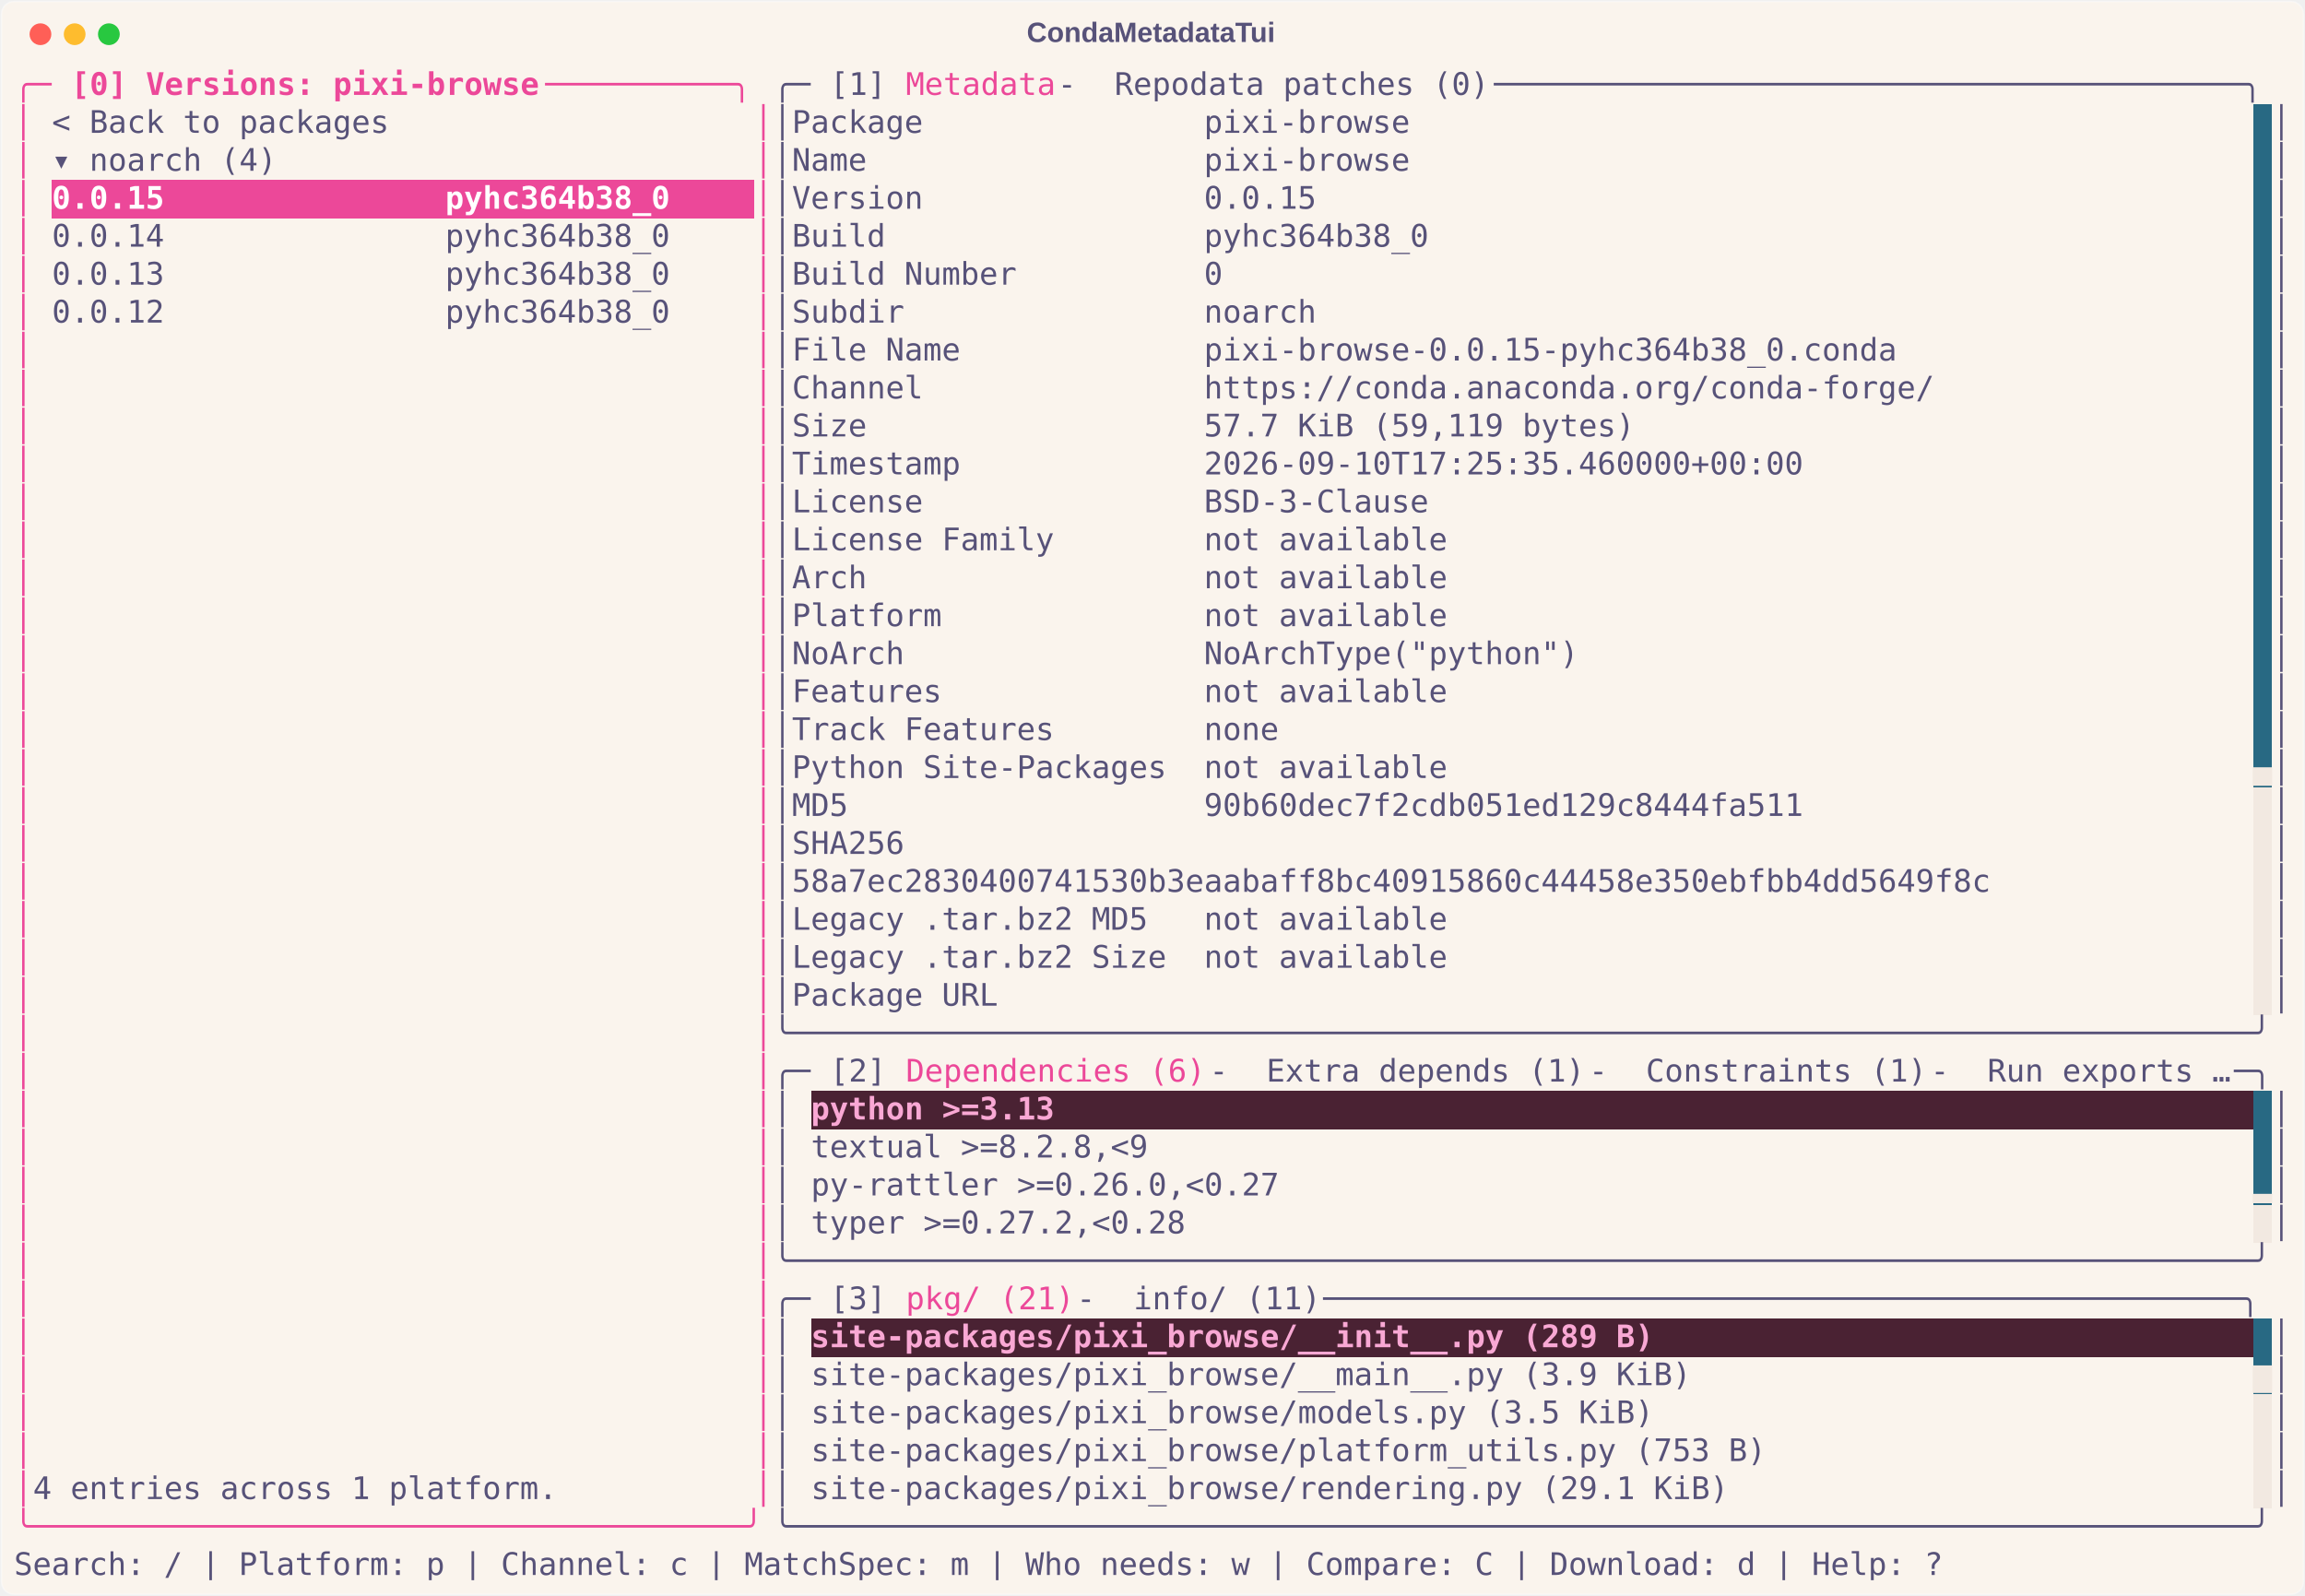
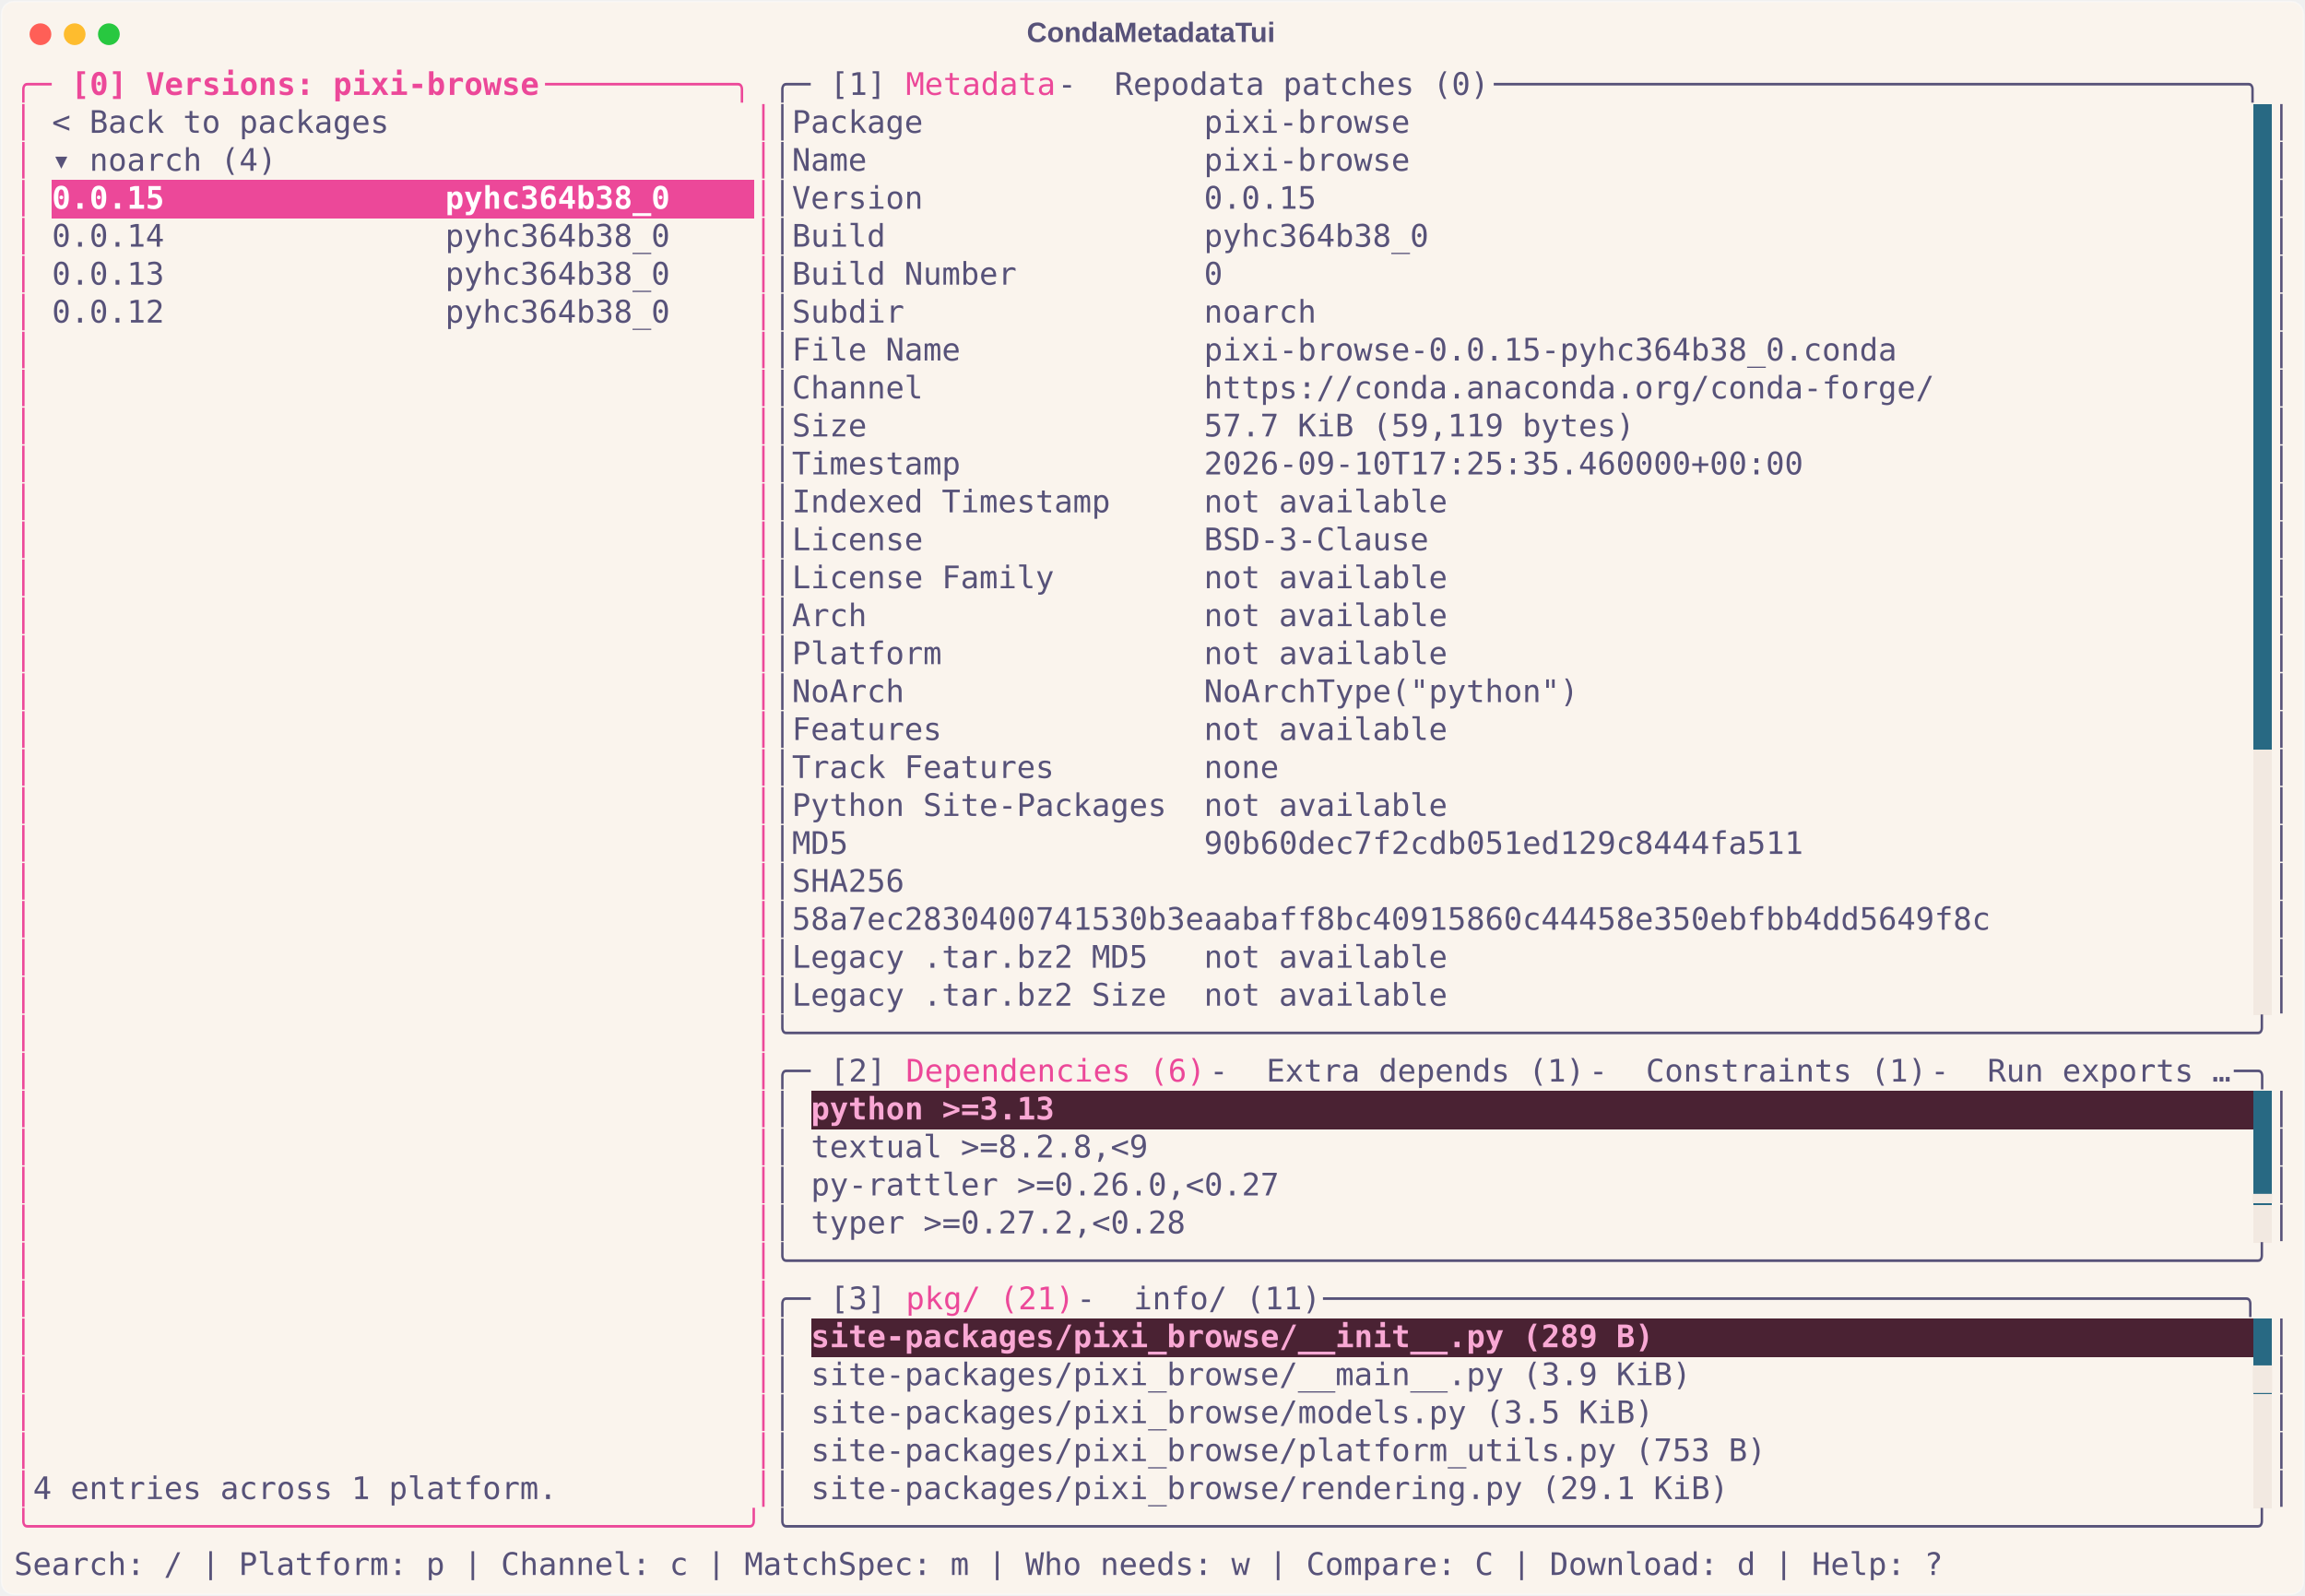
<svg xmlns="http://www.w3.org/2000/svg" class="rich-terminal" viewBox="0 0 1482 1026.0">
  <style>

    @font-face {
        font-family: "Fira Code";
        src: local("FiraCode-Regular"),
                url("https://cdnjs.cloudflare.com/ajax/libs/firacode/6.2.0/woff2/FiraCode-Regular.woff2") format("woff2"),
                url("https://cdnjs.cloudflare.com/ajax/libs/firacode/6.2.0/woff/FiraCode-Regular.woff") format("woff");
        font-style: normal;
        font-weight: 400;
    }
    @font-face {
        font-family: "Fira Code";
        src: local("FiraCode-Bold"),
                url("https://cdnjs.cloudflare.com/ajax/libs/firacode/6.2.0/woff2/FiraCode-Bold.woff2") format("woff2"),
                url("https://cdnjs.cloudflare.com/ajax/libs/firacode/6.2.0/woff/FiraCode-Bold.woff") format("woff");
        font-style: bold;
        font-weight: 700;
    }

    .terminal-matrix {
        font-family: Fira Code, monospace;
        font-size: 20px;
        line-height: 24.4px;
        font-variant-east-asian: full-width;
    }

    .terminal-title {
        font-size: 18px;
        font-weight: bold;
        font-family: arial;
    }

    .terminal-r1 { fill: #ec4899 }
.terminal-r2 { fill: #ec4899;font-weight: bold }
.terminal-r3 { fill: #575279 }
.terminal-r4 { fill: #faf4ed }
.terminal-r5 { fill: #ffffff;font-weight: bold }
- .terminal-r6 { fill: #f2e9e1 }
- .terminal-r7 { fill: #f9a8d4;font-weight: bold }
+ .terminal-r6 { fill: #f9a8d4;font-weight: bold }
+ .terminal-r7 { fill: #f2e9e1 }
    </style>
  <defs>
    <clipPath id="terminal-clip-terminal">
      <rect x="0" y="0" width="1463.0" height="975.0" />
    </clipPath>
    <clipPath id="terminal-line-0">
      <rect x="0" y="1.5" width="1464" height="24.65" />
    </clipPath>
    <clipPath id="terminal-line-1">
      <rect x="0" y="25.9" width="1464" height="24.65" />
    </clipPath>
    <clipPath id="terminal-line-2">
      <rect x="0" y="50.3" width="1464" height="24.65" />
    </clipPath>
    <clipPath id="terminal-line-3">
      <rect x="0" y="74.7" width="1464" height="24.65" />
    </clipPath>
    <clipPath id="terminal-line-4">
      <rect x="0" y="99.1" width="1464" height="24.65" />
    </clipPath>
    <clipPath id="terminal-line-5">
      <rect x="0" y="123.5" width="1464" height="24.65" />
    </clipPath>
    <clipPath id="terminal-line-6">
      <rect x="0" y="147.9" width="1464" height="24.65" />
    </clipPath>
    <clipPath id="terminal-line-7">
      <rect x="0" y="172.3" width="1464" height="24.65" />
    </clipPath>
    <clipPath id="terminal-line-8">
      <rect x="0" y="196.7" width="1464" height="24.65" />
    </clipPath>
    <clipPath id="terminal-line-9">
      <rect x="0" y="221.1" width="1464" height="24.65" />
    </clipPath>
    <clipPath id="terminal-line-10">
      <rect x="0" y="245.5" width="1464" height="24.65" />
    </clipPath>
    <clipPath id="terminal-line-11">
      <rect x="0" y="269.9" width="1464" height="24.65" />
    </clipPath>
    <clipPath id="terminal-line-12">
      <rect x="0" y="294.3" width="1464" height="24.65" />
    </clipPath>
    <clipPath id="terminal-line-13">
      <rect x="0" y="318.7" width="1464" height="24.65" />
    </clipPath>
    <clipPath id="terminal-line-14">
      <rect x="0" y="343.1" width="1464" height="24.65" />
    </clipPath>
    <clipPath id="terminal-line-15">
      <rect x="0" y="367.5" width="1464" height="24.65" />
    </clipPath>
    <clipPath id="terminal-line-16">
      <rect x="0" y="391.9" width="1464" height="24.65" />
    </clipPath>
    <clipPath id="terminal-line-17">
      <rect x="0" y="416.3" width="1464" height="24.65" />
    </clipPath>
    <clipPath id="terminal-line-18">
      <rect x="0" y="440.7" width="1464" height="24.65" />
    </clipPath>
    <clipPath id="terminal-line-19">
      <rect x="0" y="465.1" width="1464" height="24.65" />
    </clipPath>
    <clipPath id="terminal-line-20">
      <rect x="0" y="489.5" width="1464" height="24.65" />
    </clipPath>
    <clipPath id="terminal-line-21">
      <rect x="0" y="513.9" width="1464" height="24.65" />
    </clipPath>
    <clipPath id="terminal-line-22">
      <rect x="0" y="538.3" width="1464" height="24.65" />
    </clipPath>
    <clipPath id="terminal-line-23">
      <rect x="0" y="562.7" width="1464" height="24.65" />
    </clipPath>
    <clipPath id="terminal-line-24">
      <rect x="0" y="587.1" width="1464" height="24.65" />
    </clipPath>
    <clipPath id="terminal-line-25">
      <rect x="0" y="611.5" width="1464" height="24.65" />
    </clipPath>
    <clipPath id="terminal-line-26">
      <rect x="0" y="635.9" width="1464" height="24.65" />
    </clipPath>
    <clipPath id="terminal-line-27">
      <rect x="0" y="660.3" width="1464" height="24.65" />
    </clipPath>
    <clipPath id="terminal-line-28">
      <rect x="0" y="684.7" width="1464" height="24.65" />
    </clipPath>
    <clipPath id="terminal-line-29">
      <rect x="0" y="709.1" width="1464" height="24.65" />
    </clipPath>
    <clipPath id="terminal-line-30">
      <rect x="0" y="733.5" width="1464" height="24.65" />
    </clipPath>
    <clipPath id="terminal-line-31">
      <rect x="0" y="757.9" width="1464" height="24.65" />
    </clipPath>
    <clipPath id="terminal-line-32">
      <rect x="0" y="782.3" width="1464" height="24.65" />
    </clipPath>
    <clipPath id="terminal-line-33">
      <rect x="0" y="806.7" width="1464" height="24.65" />
    </clipPath>
    <clipPath id="terminal-line-34">
      <rect x="0" y="831.1" width="1464" height="24.65" />
    </clipPath>
    <clipPath id="terminal-line-35">
      <rect x="0" y="855.5" width="1464" height="24.65" />
    </clipPath>
    <clipPath id="terminal-line-36">
      <rect x="0" y="879.9" width="1464" height="24.65" />
    </clipPath>
    <clipPath id="terminal-line-37">
      <rect x="0" y="904.3" width="1464" height="24.65" />
    </clipPath>
    <clipPath id="terminal-line-38">
      <rect x="0" y="928.7" width="1464" height="24.65" />
    </clipPath>
  </defs>
  <rect fill="#faf4ed" stroke="rgba(255,255,255,0.35)" stroke-width="1" x="1" y="1" width="1480" height="1024" rx="8" />
  <text class="terminal-title" fill="#575279" text-anchor="middle" x="740" y="27">CondaMetadataTui</text>
  <g transform="translate(26,22)">
    <circle cx="0" cy="0" r="7" fill="#ff5f57" />
    <circle cx="22" cy="0" r="7" fill="#febc2e" />
    <circle cx="44" cy="0" r="7" fill="#28c840" />
  </g>
  <g transform="translate(9, 41)" clip-path="url(#terminal-clip-terminal)">
    <rect fill="#286983" x="1439.6" y="25.9" width="12.2" height="24.65" shape-rendering="crispEdges" />
    <rect fill="#286983" x="1439.6" y="50.3" width="12.2" height="24.65" shape-rendering="crispEdges" />
    <rect fill="#ec4899" x="24.4" y="74.7" width="402.6" height="24.65" shape-rendering="crispEdges" />
    <rect fill="#ec4899" x="427" y="74.7" width="48.8" height="24.65" shape-rendering="crispEdges" />
    <rect fill="#286983" x="1439.6" y="74.7" width="12.2" height="24.65" shape-rendering="crispEdges" />
    <rect fill="#286983" x="1439.6" y="99.1" width="12.2" height="24.65" shape-rendering="crispEdges" />
    <rect fill="#286983" x="1439.6" y="123.5" width="12.2" height="24.65" shape-rendering="crispEdges" />
    <rect fill="#286983" x="1439.6" y="147.9" width="12.2" height="24.65" shape-rendering="crispEdges" />
    <rect fill="#286983" x="1439.6" y="172.3" width="12.2" height="24.65" shape-rendering="crispEdges" />
    <rect fill="#286983" x="1439.6" y="196.7" width="12.2" height="24.65" shape-rendering="crispEdges" />
    <rect fill="#286983" x="1439.6" y="221.1" width="12.2" height="24.65" shape-rendering="crispEdges" />
    <rect fill="#286983" x="1439.6" y="245.5" width="12.2" height="24.65" shape-rendering="crispEdges" />
    <rect fill="#286983" x="1439.6" y="269.9" width="12.2" height="24.65" shape-rendering="crispEdges" />
    <rect fill="#286983" x="1439.6" y="294.3" width="12.2" height="24.65" shape-rendering="crispEdges" />
    <rect fill="#286983" x="1439.6" y="318.7" width="12.2" height="24.65" shape-rendering="crispEdges" />
    <rect fill="#286983" x="1439.6" y="343.1" width="12.2" height="24.65" shape-rendering="crispEdges" />
    <rect fill="#286983" x="1439.6" y="367.5" width="12.2" height="24.65" shape-rendering="crispEdges" />
    <rect fill="#286983" x="1439.6" y="391.9" width="12.2" height="24.65" shape-rendering="crispEdges" />
    <rect fill="#286983" x="1439.6" y="416.3" width="12.2" height="24.65" shape-rendering="crispEdges" />
-     <rect fill="#286983" x="1439.6" y="440.7" width="12.2" height="24.65" shape-rendering="crispEdges" />
+     <rect fill="#f2e9e1" x="1439.6" y="440.7" width="12.2" height="24.65" shape-rendering="crispEdges" />
    <rect fill="#f2e9e1" x="1439.6" y="465.1" width="12.2" height="24.65" shape-rendering="crispEdges" />
    <rect fill="#f2e9e1" x="1439.6" y="489.5" width="12.2" height="24.65" shape-rendering="crispEdges" />
    <rect fill="#f2e9e1" x="1439.6" y="513.9" width="12.2" height="24.65" shape-rendering="crispEdges" />
    <rect fill="#f2e9e1" x="1439.6" y="538.3" width="12.2" height="24.65" shape-rendering="crispEdges" />
    <rect fill="#f2e9e1" x="1439.6" y="562.7" width="12.2" height="24.65" shape-rendering="crispEdges" />
    <rect fill="#f2e9e1" x="1439.6" y="587.1" width="12.2" height="24.65" shape-rendering="crispEdges" />
    <rect fill="#4a2233" x="512.4" y="660.3" width="158.6" height="24.65" shape-rendering="crispEdges" />
    <rect fill="#4a2233" x="671" y="660.3" width="768.6" height="24.65" shape-rendering="crispEdges" />
    <rect fill="#286983" x="1439.6" y="660.3" width="12.2" height="24.65" shape-rendering="crispEdges" />
    <rect fill="#286983" x="1439.6" y="684.7" width="12.2" height="24.65" shape-rendering="crispEdges" />
    <rect fill="#286983" x="1439.6" y="709.1" width="12.2" height="24.65" shape-rendering="crispEdges" />
    <rect fill="#f2e9e1" x="1439.6" y="733.5" width="12.2" height="24.65" shape-rendering="crispEdges" />
    <rect fill="#4a2233" x="512.4" y="806.7" width="549" height="24.65" shape-rendering="crispEdges" />
    <rect fill="#4a2233" x="1061.4" y="806.7" width="378.2" height="24.65" shape-rendering="crispEdges" />
    <rect fill="#286983" x="1439.6" y="806.7" width="12.2" height="24.65" shape-rendering="crispEdges" />
    <rect fill="#286983" x="1439.6" y="831.1" width="12.2" height="24.65" shape-rendering="crispEdges" />
    <rect fill="#f2e9e1" x="1439.6" y="855.5" width="12.2" height="24.65" shape-rendering="crispEdges" />
    <rect fill="#f2e9e1" x="1439.6" y="879.9" width="12.2" height="24.65" shape-rendering="crispEdges" />
    <rect fill="#f2e9e1" x="1439.6" y="904.3" width="12.2" height="24.65" shape-rendering="crispEdges" />
    <g class="terminal-matrix">
      <text class="terminal-r1" x="0" y="20" textLength="36.6" clip-path="url(#terminal-line-0)">╭─ </text>
      <text class="terminal-r2" x="36.6" y="20" textLength="305" clip-path="url(#terminal-line-0)">[0] Versions: pixi-browse</text>
      <text class="terminal-r1" x="341.6" y="20" textLength="146.4" clip-path="url(#terminal-line-0)"> ──────────╮</text>
      <text class="terminal-r3" x="488" y="20" textLength="36.6" clip-path="url(#terminal-line-0)">╭─ </text>
      <text class="terminal-r3" x="524.6" y="20" textLength="48.8" clip-path="url(#terminal-line-0)">[1] </text>
      <text class="terminal-r1" x="573.4" y="20" textLength="97.6" clip-path="url(#terminal-line-0)">Metadata</text>
      <text class="terminal-r3" x="671" y="20" textLength="36.6" clip-path="url(#terminal-line-0)"> - </text>
      <text class="terminal-r3" x="707.6" y="20" textLength="244" clip-path="url(#terminal-line-0)">Repodata patches (0)</text>
      <text class="terminal-r3" x="951.6" y="20" textLength="512.4" clip-path="url(#terminal-line-0)"> ────────────────────────────────────────╮</text>
      <text class="terminal-r3" x="1464" y="20" textLength="12.2" clip-path="url(#terminal-line-0)">
</text>
      <text class="terminal-r1" x="0" y="44.4" textLength="12.2" clip-path="url(#terminal-line-1)">│</text>
      <text class="terminal-r3" x="24.4" y="44.4" textLength="219.6" clip-path="url(#terminal-line-1)">&lt; Back to packages</text>
      <text class="terminal-r1" x="475.8" y="44.4" textLength="12.2" clip-path="url(#terminal-line-1)">│</text>
      <text class="terminal-r3" x="488" y="44.4" textLength="12.2" clip-path="url(#terminal-line-1)">│</text>
      <text class="terminal-r3" x="500.2" y="44.4" textLength="402.6" clip-path="url(#terminal-line-1)">Package               pixi-browse</text>
      <text class="terminal-r3" x="1451.8" y="44.4" textLength="12.2" clip-path="url(#terminal-line-1)">│</text>
      <text class="terminal-r3" x="1464" y="44.4" textLength="12.2" clip-path="url(#terminal-line-1)">
</text>
      <text class="terminal-r1" x="0" y="68.8" textLength="12.2" clip-path="url(#terminal-line-2)">│</text>
      <text class="terminal-r3" x="24.4" y="68.8" textLength="146.4" clip-path="url(#terminal-line-2)">▾ noarch (4)</text>
      <text class="terminal-r1" x="475.8" y="68.8" textLength="12.2" clip-path="url(#terminal-line-2)">│</text>
      <text class="terminal-r3" x="488" y="68.8" textLength="12.2" clip-path="url(#terminal-line-2)">│</text>
      <text class="terminal-r3" x="500.2" y="68.8" textLength="402.6" clip-path="url(#terminal-line-2)">Name                  pixi-browse</text>
      <text class="terminal-r3" x="1451.8" y="68.8" textLength="12.2" clip-path="url(#terminal-line-2)">│</text>
      <text class="terminal-r3" x="1464" y="68.8" textLength="12.2" clip-path="url(#terminal-line-2)">
</text>
      <text class="terminal-r1" x="0" y="93.2" textLength="12.2" clip-path="url(#terminal-line-3)">│</text>
      <text class="terminal-r5" x="24.4" y="93.2" textLength="402.6" clip-path="url(#terminal-line-3)">0.0.15               pyhc364b38_0</text>
      <text class="terminal-r1" x="475.8" y="93.2" textLength="12.2" clip-path="url(#terminal-line-3)">│</text>
      <text class="terminal-r3" x="488" y="93.2" textLength="12.2" clip-path="url(#terminal-line-3)">│</text>
      <text class="terminal-r3" x="500.2" y="93.2" textLength="341.6" clip-path="url(#terminal-line-3)">Version               0.0.15</text>
      <text class="terminal-r3" x="1451.8" y="93.2" textLength="12.2" clip-path="url(#terminal-line-3)">│</text>
      <text class="terminal-r3" x="1464" y="93.2" textLength="12.2" clip-path="url(#terminal-line-3)">
</text>
      <text class="terminal-r1" x="0" y="117.6" textLength="12.2" clip-path="url(#terminal-line-4)">│</text>
      <text class="terminal-r3" x="24.4" y="117.6" textLength="402.6" clip-path="url(#terminal-line-4)">0.0.14               pyhc364b38_0</text>
      <text class="terminal-r1" x="475.8" y="117.6" textLength="12.2" clip-path="url(#terminal-line-4)">│</text>
      <text class="terminal-r3" x="488" y="117.6" textLength="12.2" clip-path="url(#terminal-line-4)">│</text>
      <text class="terminal-r3" x="500.2" y="117.6" textLength="414.8" clip-path="url(#terminal-line-4)">Build                 pyhc364b38_0</text>
      <text class="terminal-r3" x="1451.8" y="117.6" textLength="12.2" clip-path="url(#terminal-line-4)">│</text>
      <text class="terminal-r3" x="1464" y="117.6" textLength="12.2" clip-path="url(#terminal-line-4)">
</text>
      <text class="terminal-r1" x="0" y="142" textLength="12.2" clip-path="url(#terminal-line-5)">│</text>
      <text class="terminal-r3" x="24.4" y="142" textLength="402.6" clip-path="url(#terminal-line-5)">0.0.13               pyhc364b38_0</text>
      <text class="terminal-r1" x="475.8" y="142" textLength="12.2" clip-path="url(#terminal-line-5)">│</text>
      <text class="terminal-r3" x="488" y="142" textLength="12.2" clip-path="url(#terminal-line-5)">│</text>
      <text class="terminal-r3" x="500.2" y="142" textLength="280.6" clip-path="url(#terminal-line-5)">Build Number          0</text>
      <text class="terminal-r3" x="1451.8" y="142" textLength="12.2" clip-path="url(#terminal-line-5)">│</text>
      <text class="terminal-r3" x="1464" y="142" textLength="12.2" clip-path="url(#terminal-line-5)">
</text>
      <text class="terminal-r1" x="0" y="166.4" textLength="12.2" clip-path="url(#terminal-line-6)">│</text>
      <text class="terminal-r3" x="24.4" y="166.4" textLength="402.6" clip-path="url(#terminal-line-6)">0.0.12               pyhc364b38_0</text>
      <text class="terminal-r1" x="475.8" y="166.4" textLength="12.2" clip-path="url(#terminal-line-6)">│</text>
      <text class="terminal-r3" x="488" y="166.4" textLength="12.2" clip-path="url(#terminal-line-6)">│</text>
      <text class="terminal-r3" x="500.2" y="166.4" textLength="341.6" clip-path="url(#terminal-line-6)">Subdir                noarch</text>
      <text class="terminal-r3" x="1451.8" y="166.4" textLength="12.2" clip-path="url(#terminal-line-6)">│</text>
      <text class="terminal-r3" x="1464" y="166.4" textLength="12.2" clip-path="url(#terminal-line-6)">
</text>
      <text class="terminal-r1" x="0" y="190.8" textLength="12.2" clip-path="url(#terminal-line-7)">│</text>
      <text class="terminal-r1" x="475.8" y="190.8" textLength="12.2" clip-path="url(#terminal-line-7)">│</text>
      <text class="terminal-r3" x="488" y="190.8" textLength="12.2" clip-path="url(#terminal-line-7)">│</text>
      <text class="terminal-r3" x="500.2" y="190.8" textLength="719.8" clip-path="url(#terminal-line-7)">File Name             pixi-browse-0.0.15-pyhc364b38_0.conda</text>
      <text class="terminal-r3" x="1451.8" y="190.8" textLength="12.2" clip-path="url(#terminal-line-7)">│</text>
      <text class="terminal-r3" x="1464" y="190.8" textLength="12.2" clip-path="url(#terminal-line-7)">
</text>
      <text class="terminal-r1" x="0" y="215.2" textLength="12.2" clip-path="url(#terminal-line-8)">│</text>
      <text class="terminal-r1" x="475.8" y="215.2" textLength="12.2" clip-path="url(#terminal-line-8)">│</text>
      <text class="terminal-r3" x="488" y="215.2" textLength="12.2" clip-path="url(#terminal-line-8)">│</text>
      <text class="terminal-r3" x="500.2" y="215.2" textLength="744.2" clip-path="url(#terminal-line-8)">Channel               https://conda.anaconda.org/conda-forge/</text>
      <text class="terminal-r3" x="1451.8" y="215.2" textLength="12.2" clip-path="url(#terminal-line-8)">│</text>
      <text class="terminal-r3" x="1464" y="215.2" textLength="12.2" clip-path="url(#terminal-line-8)">
</text>
      <text class="terminal-r1" x="0" y="239.6" textLength="12.2" clip-path="url(#terminal-line-9)">│</text>
      <text class="terminal-r1" x="475.8" y="239.6" textLength="12.2" clip-path="url(#terminal-line-9)">│</text>
      <text class="terminal-r3" x="488" y="239.6" textLength="12.2" clip-path="url(#terminal-line-9)">│</text>
      <text class="terminal-r3" x="500.2" y="239.6" textLength="549" clip-path="url(#terminal-line-9)">Size                  57.7 KiB (59,119 bytes)</text>
      <text class="terminal-r3" x="1451.8" y="239.6" textLength="12.2" clip-path="url(#terminal-line-9)">│</text>
      <text class="terminal-r3" x="1464" y="239.6" textLength="12.2" clip-path="url(#terminal-line-9)">
</text>
      <text class="terminal-r1" x="0" y="264" textLength="12.2" clip-path="url(#terminal-line-10)">│</text>
      <text class="terminal-r1" x="475.8" y="264" textLength="12.2" clip-path="url(#terminal-line-10)">│</text>
      <text class="terminal-r3" x="488" y="264" textLength="12.2" clip-path="url(#terminal-line-10)">│</text>
      <text class="terminal-r3" x="500.2" y="264" textLength="658.8" clip-path="url(#terminal-line-10)">Timestamp             2026-09-10T17:25:35.460000+00:00</text>
      <text class="terminal-r3" x="1451.8" y="264" textLength="12.2" clip-path="url(#terminal-line-10)">│</text>
      <text class="terminal-r3" x="1464" y="264" textLength="12.2" clip-path="url(#terminal-line-10)">
</text>
      <text class="terminal-r1" x="0" y="288.4" textLength="12.2" clip-path="url(#terminal-line-11)">│</text>
      <text class="terminal-r1" x="475.8" y="288.4" textLength="12.2" clip-path="url(#terminal-line-11)">│</text>
      <text class="terminal-r3" x="488" y="288.4" textLength="12.2" clip-path="url(#terminal-line-11)">│</text>
-       <text class="terminal-r3" x="500.2" y="288.4" textLength="414.8" clip-path="url(#terminal-line-11)">License               BSD-3-Clause</text>
+       <text class="terminal-r3" x="500.2" y="288.4" textLength="427" clip-path="url(#terminal-line-11)">Indexed Timestamp     not available</text>
      <text class="terminal-r3" x="1451.8" y="288.4" textLength="12.2" clip-path="url(#terminal-line-11)">│</text>
      <text class="terminal-r3" x="1464" y="288.4" textLength="12.2" clip-path="url(#terminal-line-11)">
</text>
      <text class="terminal-r1" x="0" y="312.8" textLength="12.2" clip-path="url(#terminal-line-12)">│</text>
      <text class="terminal-r1" x="475.8" y="312.8" textLength="12.2" clip-path="url(#terminal-line-12)">│</text>
      <text class="terminal-r3" x="488" y="312.8" textLength="12.2" clip-path="url(#terminal-line-12)">│</text>
-       <text class="terminal-r3" x="500.2" y="312.8" textLength="427" clip-path="url(#terminal-line-12)">License Family        not available</text>
+       <text class="terminal-r3" x="500.2" y="312.8" textLength="414.8" clip-path="url(#terminal-line-12)">License               BSD-3-Clause</text>
      <text class="terminal-r3" x="1451.8" y="312.8" textLength="12.2" clip-path="url(#terminal-line-12)">│</text>
      <text class="terminal-r3" x="1464" y="312.8" textLength="12.2" clip-path="url(#terminal-line-12)">
</text>
      <text class="terminal-r1" x="0" y="337.2" textLength="12.2" clip-path="url(#terminal-line-13)">│</text>
      <text class="terminal-r1" x="475.8" y="337.2" textLength="12.2" clip-path="url(#terminal-line-13)">│</text>
      <text class="terminal-r3" x="488" y="337.2" textLength="12.2" clip-path="url(#terminal-line-13)">│</text>
-       <text class="terminal-r3" x="500.2" y="337.2" textLength="427" clip-path="url(#terminal-line-13)">Arch                  not available</text>
+       <text class="terminal-r3" x="500.2" y="337.2" textLength="427" clip-path="url(#terminal-line-13)">License Family        not available</text>
      <text class="terminal-r3" x="1451.8" y="337.2" textLength="12.2" clip-path="url(#terminal-line-13)">│</text>
      <text class="terminal-r3" x="1464" y="337.2" textLength="12.2" clip-path="url(#terminal-line-13)">
</text>
      <text class="terminal-r1" x="0" y="361.6" textLength="12.2" clip-path="url(#terminal-line-14)">│</text>
      <text class="terminal-r1" x="475.8" y="361.6" textLength="12.2" clip-path="url(#terminal-line-14)">│</text>
      <text class="terminal-r3" x="488" y="361.6" textLength="12.2" clip-path="url(#terminal-line-14)">│</text>
-       <text class="terminal-r3" x="500.2" y="361.6" textLength="427" clip-path="url(#terminal-line-14)">Platform              not available</text>
+       <text class="terminal-r3" x="500.2" y="361.6" textLength="427" clip-path="url(#terminal-line-14)">Arch                  not available</text>
      <text class="terminal-r3" x="1451.8" y="361.6" textLength="12.2" clip-path="url(#terminal-line-14)">│</text>
      <text class="terminal-r3" x="1464" y="361.6" textLength="12.2" clip-path="url(#terminal-line-14)">
</text>
      <text class="terminal-r1" x="0" y="386" textLength="12.2" clip-path="url(#terminal-line-15)">│</text>
      <text class="terminal-r1" x="475.8" y="386" textLength="12.2" clip-path="url(#terminal-line-15)">│</text>
      <text class="terminal-r3" x="488" y="386" textLength="12.2" clip-path="url(#terminal-line-15)">│</text>
-       <text class="terminal-r3" x="500.2" y="386" textLength="512.4" clip-path="url(#terminal-line-15)">NoArch                NoArchType("python")</text>
+       <text class="terminal-r3" x="500.2" y="386" textLength="427" clip-path="url(#terminal-line-15)">Platform              not available</text>
      <text class="terminal-r3" x="1451.8" y="386" textLength="12.2" clip-path="url(#terminal-line-15)">│</text>
      <text class="terminal-r3" x="1464" y="386" textLength="12.2" clip-path="url(#terminal-line-15)">
</text>
      <text class="terminal-r1" x="0" y="410.4" textLength="12.2" clip-path="url(#terminal-line-16)">│</text>
      <text class="terminal-r1" x="475.8" y="410.4" textLength="12.2" clip-path="url(#terminal-line-16)">│</text>
      <text class="terminal-r3" x="488" y="410.4" textLength="12.2" clip-path="url(#terminal-line-16)">│</text>
-       <text class="terminal-r3" x="500.2" y="410.4" textLength="427" clip-path="url(#terminal-line-16)">Features              not available</text>
+       <text class="terminal-r3" x="500.2" y="410.4" textLength="512.4" clip-path="url(#terminal-line-16)">NoArch                NoArchType("python")</text>
      <text class="terminal-r3" x="1451.8" y="410.4" textLength="12.2" clip-path="url(#terminal-line-16)">│</text>
      <text class="terminal-r3" x="1464" y="410.4" textLength="12.2" clip-path="url(#terminal-line-16)">
</text>
      <text class="terminal-r1" x="0" y="434.8" textLength="12.2" clip-path="url(#terminal-line-17)">│</text>
      <text class="terminal-r1" x="475.8" y="434.8" textLength="12.2" clip-path="url(#terminal-line-17)">│</text>
      <text class="terminal-r3" x="488" y="434.8" textLength="12.2" clip-path="url(#terminal-line-17)">│</text>
-       <text class="terminal-r3" x="500.2" y="434.8" textLength="317.2" clip-path="url(#terminal-line-17)">Track Features        none</text>
+       <text class="terminal-r3" x="500.2" y="434.8" textLength="427" clip-path="url(#terminal-line-17)">Features              not available</text>
      <text class="terminal-r3" x="1451.8" y="434.8" textLength="12.2" clip-path="url(#terminal-line-17)">│</text>
      <text class="terminal-r3" x="1464" y="434.8" textLength="12.2" clip-path="url(#terminal-line-17)">
</text>
      <text class="terminal-r1" x="0" y="459.2" textLength="12.2" clip-path="url(#terminal-line-18)">│</text>
      <text class="terminal-r1" x="475.8" y="459.2" textLength="12.2" clip-path="url(#terminal-line-18)">│</text>
      <text class="terminal-r3" x="488" y="459.2" textLength="12.2" clip-path="url(#terminal-line-18)">│</text>
-       <text class="terminal-r3" x="500.2" y="459.2" textLength="427" clip-path="url(#terminal-line-18)">Python Site-Packages  not available</text>
-       <text class="terminal-r6" x="1439.6" y="459.2" textLength="12.2" clip-path="url(#terminal-line-18)">▄</text>
+       <text class="terminal-r3" x="500.2" y="459.2" textLength="317.2" clip-path="url(#terminal-line-18)">Track Features        none</text>
      <text class="terminal-r3" x="1451.8" y="459.2" textLength="12.2" clip-path="url(#terminal-line-18)">│</text>
      <text class="terminal-r3" x="1464" y="459.2" textLength="12.2" clip-path="url(#terminal-line-18)">
</text>
      <text class="terminal-r1" x="0" y="483.6" textLength="12.2" clip-path="url(#terminal-line-19)">│</text>
      <text class="terminal-r1" x="475.8" y="483.6" textLength="12.2" clip-path="url(#terminal-line-19)">│</text>
      <text class="terminal-r3" x="488" y="483.6" textLength="12.2" clip-path="url(#terminal-line-19)">│</text>
-       <text class="terminal-r3" x="500.2" y="483.6" textLength="658.8" clip-path="url(#terminal-line-19)">MD5                   90b60dec7f2cdb051ed129c8444fa511</text>
+       <text class="terminal-r3" x="500.2" y="483.6" textLength="427" clip-path="url(#terminal-line-19)">Python Site-Packages  not available</text>
      <text class="terminal-r3" x="1451.8" y="483.6" textLength="12.2" clip-path="url(#terminal-line-19)">│</text>
      <text class="terminal-r3" x="1464" y="483.6" textLength="12.2" clip-path="url(#terminal-line-19)">
</text>
      <text class="terminal-r1" x="0" y="508" textLength="12.2" clip-path="url(#terminal-line-20)">│</text>
      <text class="terminal-r1" x="475.8" y="508" textLength="12.2" clip-path="url(#terminal-line-20)">│</text>
      <text class="terminal-r3" x="488" y="508" textLength="12.2" clip-path="url(#terminal-line-20)">│</text>
-       <text class="terminal-r3" x="500.2" y="508" textLength="73.2" clip-path="url(#terminal-line-20)">SHA256</text>
+       <text class="terminal-r3" x="500.2" y="508" textLength="658.8" clip-path="url(#terminal-line-20)">MD5                   90b60dec7f2cdb051ed129c8444fa511</text>
      <text class="terminal-r3" x="1451.8" y="508" textLength="12.2" clip-path="url(#terminal-line-20)">│</text>
      <text class="terminal-r3" x="1464" y="508" textLength="12.2" clip-path="url(#terminal-line-20)">
</text>
      <text class="terminal-r1" x="0" y="532.4" textLength="12.2" clip-path="url(#terminal-line-21)">│</text>
      <text class="terminal-r1" x="475.8" y="532.4" textLength="12.2" clip-path="url(#terminal-line-21)">│</text>
      <text class="terminal-r3" x="488" y="532.4" textLength="12.2" clip-path="url(#terminal-line-21)">│</text>
-       <text class="terminal-r3" x="500.2" y="532.4" textLength="780.8" clip-path="url(#terminal-line-21)">58a7ec2830400741530b3eaabaff8bc40915860c44458e350ebfbb4dd5649f8c</text>
+       <text class="terminal-r3" x="500.2" y="532.4" textLength="73.2" clip-path="url(#terminal-line-21)">SHA256</text>
      <text class="terminal-r3" x="1451.8" y="532.4" textLength="12.2" clip-path="url(#terminal-line-21)">│</text>
      <text class="terminal-r3" x="1464" y="532.4" textLength="12.2" clip-path="url(#terminal-line-21)">
</text>
      <text class="terminal-r1" x="0" y="556.8" textLength="12.2" clip-path="url(#terminal-line-22)">│</text>
      <text class="terminal-r1" x="475.8" y="556.8" textLength="12.2" clip-path="url(#terminal-line-22)">│</text>
      <text class="terminal-r3" x="488" y="556.8" textLength="12.2" clip-path="url(#terminal-line-22)">│</text>
-       <text class="terminal-r3" x="500.2" y="556.8" textLength="427" clip-path="url(#terminal-line-22)">Legacy .tar.bz2 MD5   not available</text>
+       <text class="terminal-r3" x="500.2" y="556.8" textLength="780.8" clip-path="url(#terminal-line-22)">58a7ec2830400741530b3eaabaff8bc40915860c44458e350ebfbb4dd5649f8c</text>
      <text class="terminal-r3" x="1451.8" y="556.8" textLength="12.2" clip-path="url(#terminal-line-22)">│</text>
      <text class="terminal-r3" x="1464" y="556.8" textLength="12.2" clip-path="url(#terminal-line-22)">
</text>
      <text class="terminal-r1" x="0" y="581.2" textLength="12.2" clip-path="url(#terminal-line-23)">│</text>
      <text class="terminal-r1" x="475.8" y="581.2" textLength="12.2" clip-path="url(#terminal-line-23)">│</text>
      <text class="terminal-r3" x="488" y="581.2" textLength="12.2" clip-path="url(#terminal-line-23)">│</text>
-       <text class="terminal-r3" x="500.2" y="581.2" textLength="427" clip-path="url(#terminal-line-23)">Legacy .tar.bz2 Size  not available</text>
+       <text class="terminal-r3" x="500.2" y="581.2" textLength="427" clip-path="url(#terminal-line-23)">Legacy .tar.bz2 MD5   not available</text>
      <text class="terminal-r3" x="1451.8" y="581.2" textLength="12.2" clip-path="url(#terminal-line-23)">│</text>
      <text class="terminal-r3" x="1464" y="581.2" textLength="12.2" clip-path="url(#terminal-line-23)">
</text>
      <text class="terminal-r1" x="0" y="605.6" textLength="12.2" clip-path="url(#terminal-line-24)">│</text>
      <text class="terminal-r1" x="475.8" y="605.6" textLength="12.2" clip-path="url(#terminal-line-24)">│</text>
      <text class="terminal-r3" x="488" y="605.6" textLength="12.2" clip-path="url(#terminal-line-24)">│</text>
-       <text class="terminal-r3" x="500.2" y="605.6" textLength="134.2" clip-path="url(#terminal-line-24)">Package URL</text>
+       <text class="terminal-r3" x="500.2" y="605.6" textLength="427" clip-path="url(#terminal-line-24)">Legacy .tar.bz2 Size  not available</text>
      <text class="terminal-r3" x="1451.8" y="605.6" textLength="12.2" clip-path="url(#terminal-line-24)">│</text>
      <text class="terminal-r3" x="1464" y="605.6" textLength="12.2" clip-path="url(#terminal-line-24)">
</text>
      <text class="terminal-r1" x="0" y="630" textLength="12.2" clip-path="url(#terminal-line-25)">│</text>
      <text class="terminal-r1" x="475.8" y="630" textLength="12.2" clip-path="url(#terminal-line-25)">│</text>
      <text class="terminal-r3" x="488" y="630" textLength="976" clip-path="url(#terminal-line-25)">╰──────────────────────────────────────────────────────────────────────────────╯</text>
      <text class="terminal-r3" x="1464" y="630" textLength="12.2" clip-path="url(#terminal-line-25)">
</text>
      <text class="terminal-r1" x="0" y="654.4" textLength="12.2" clip-path="url(#terminal-line-26)">│</text>
      <text class="terminal-r1" x="475.8" y="654.4" textLength="12.2" clip-path="url(#terminal-line-26)">│</text>
      <text class="terminal-r3" x="488" y="654.4" textLength="36.6" clip-path="url(#terminal-line-26)">╭─ </text>
      <text class="terminal-r3" x="524.6" y="654.4" textLength="48.8" clip-path="url(#terminal-line-26)">[2] </text>
      <text class="terminal-r1" x="573.4" y="654.4" textLength="195.2" clip-path="url(#terminal-line-26)">Dependencies (6)</text>
      <text class="terminal-r3" x="768.6" y="654.4" textLength="36.6" clip-path="url(#terminal-line-26)"> - </text>
      <text class="terminal-r3" x="805.2" y="654.4" textLength="207.4" clip-path="url(#terminal-line-26)">Extra depends (1)</text>
      <text class="terminal-r3" x="1012.6" y="654.4" textLength="36.6" clip-path="url(#terminal-line-26)"> - </text>
      <text class="terminal-r3" x="1049.2" y="654.4" textLength="183" clip-path="url(#terminal-line-26)">Constraints (1)</text>
      <text class="terminal-r3" x="1232.2" y="654.4" textLength="36.6" clip-path="url(#terminal-line-26)"> - </text>
      <text class="terminal-r3" x="1268.8" y="654.4" textLength="158.6" clip-path="url(#terminal-line-26)">Run exports …</text>
      <text class="terminal-r3" x="1427.4" y="654.4" textLength="36.6" clip-path="url(#terminal-line-26)"> ─╮</text>
      <text class="terminal-r3" x="1464" y="654.4" textLength="12.2" clip-path="url(#terminal-line-26)">
</text>
      <text class="terminal-r1" x="0" y="678.8" textLength="12.2" clip-path="url(#terminal-line-27)">│</text>
      <text class="terminal-r1" x="475.8" y="678.8" textLength="12.2" clip-path="url(#terminal-line-27)">│</text>
      <text class="terminal-r3" x="488" y="678.8" textLength="12.2" clip-path="url(#terminal-line-27)">│</text>
-       <text class="terminal-r7" x="512.4" y="678.8" textLength="158.6" clip-path="url(#terminal-line-27)">python &gt;=3.13</text>
+       <text class="terminal-r6" x="512.4" y="678.8" textLength="158.6" clip-path="url(#terminal-line-27)">python &gt;=3.13</text>
      <text class="terminal-r3" x="1451.8" y="678.8" textLength="12.2" clip-path="url(#terminal-line-27)">│</text>
      <text class="terminal-r3" x="1464" y="678.8" textLength="12.2" clip-path="url(#terminal-line-27)">
</text>
      <text class="terminal-r1" x="0" y="703.2" textLength="12.2" clip-path="url(#terminal-line-28)">│</text>
      <text class="terminal-r1" x="475.8" y="703.2" textLength="12.2" clip-path="url(#terminal-line-28)">│</text>
      <text class="terminal-r3" x="488" y="703.2" textLength="12.2" clip-path="url(#terminal-line-28)">│</text>
      <text class="terminal-r3" x="512.4" y="703.2" textLength="219.6" clip-path="url(#terminal-line-28)">textual &gt;=8.2.8,&lt;9</text>
      <text class="terminal-r3" x="1451.8" y="703.2" textLength="12.2" clip-path="url(#terminal-line-28)">│</text>
      <text class="terminal-r3" x="1464" y="703.2" textLength="12.2" clip-path="url(#terminal-line-28)">
</text>
      <text class="terminal-r1" x="0" y="727.6" textLength="12.2" clip-path="url(#terminal-line-29)">│</text>
      <text class="terminal-r1" x="475.8" y="727.6" textLength="12.2" clip-path="url(#terminal-line-29)">│</text>
      <text class="terminal-r3" x="488" y="727.6" textLength="12.2" clip-path="url(#terminal-line-29)">│</text>
      <text class="terminal-r3" x="512.4" y="727.6" textLength="305" clip-path="url(#terminal-line-29)">py-rattler &gt;=0.26.0,&lt;0.27</text>
-       <text class="terminal-r6" x="1439.6" y="727.6" textLength="12.2" clip-path="url(#terminal-line-29)">▂</text>
+       <text class="terminal-r7" x="1439.6" y="727.6" textLength="12.2" clip-path="url(#terminal-line-29)">▂</text>
      <text class="terminal-r3" x="1451.8" y="727.6" textLength="12.2" clip-path="url(#terminal-line-29)">│</text>
      <text class="terminal-r3" x="1464" y="727.6" textLength="12.2" clip-path="url(#terminal-line-29)">
</text>
      <text class="terminal-r1" x="0" y="752" textLength="12.2" clip-path="url(#terminal-line-30)">│</text>
      <text class="terminal-r1" x="475.8" y="752" textLength="12.2" clip-path="url(#terminal-line-30)">│</text>
      <text class="terminal-r3" x="488" y="752" textLength="12.2" clip-path="url(#terminal-line-30)">│</text>
      <text class="terminal-r3" x="512.4" y="752" textLength="244" clip-path="url(#terminal-line-30)">typer &gt;=0.27.2,&lt;0.28</text>
      <text class="terminal-r3" x="1451.8" y="752" textLength="12.2" clip-path="url(#terminal-line-30)">│</text>
      <text class="terminal-r3" x="1464" y="752" textLength="12.2" clip-path="url(#terminal-line-30)">
</text>
      <text class="terminal-r1" x="0" y="776.4" textLength="12.2" clip-path="url(#terminal-line-31)">│</text>
      <text class="terminal-r1" x="475.8" y="776.4" textLength="12.2" clip-path="url(#terminal-line-31)">│</text>
      <text class="terminal-r3" x="488" y="776.4" textLength="976" clip-path="url(#terminal-line-31)">╰──────────────────────────────────────────────────────────────────────────────╯</text>
      <text class="terminal-r3" x="1464" y="776.4" textLength="12.2" clip-path="url(#terminal-line-31)">
</text>
      <text class="terminal-r1" x="0" y="800.8" textLength="12.2" clip-path="url(#terminal-line-32)">│</text>
      <text class="terminal-r1" x="475.8" y="800.8" textLength="12.2" clip-path="url(#terminal-line-32)">│</text>
      <text class="terminal-r3" x="488" y="800.8" textLength="36.6" clip-path="url(#terminal-line-32)">╭─ </text>
      <text class="terminal-r3" x="524.6" y="800.8" textLength="48.8" clip-path="url(#terminal-line-32)">[3] </text>
      <text class="terminal-r1" x="573.4" y="800.8" textLength="109.8" clip-path="url(#terminal-line-32)">pkg/ (21)</text>
      <text class="terminal-r3" x="683.2" y="800.8" textLength="36.6" clip-path="url(#terminal-line-32)"> - </text>
      <text class="terminal-r3" x="719.8" y="800.8" textLength="122" clip-path="url(#terminal-line-32)">info/ (11)</text>
      <text class="terminal-r3" x="841.8" y="800.8" textLength="622.2" clip-path="url(#terminal-line-32)"> ─────────────────────────────────────────────────╮</text>
      <text class="terminal-r3" x="1464" y="800.8" textLength="12.2" clip-path="url(#terminal-line-32)">
</text>
      <text class="terminal-r1" x="0" y="825.2" textLength="12.2" clip-path="url(#terminal-line-33)">│</text>
      <text class="terminal-r1" x="475.8" y="825.2" textLength="12.2" clip-path="url(#terminal-line-33)">│</text>
      <text class="terminal-r3" x="488" y="825.2" textLength="12.2" clip-path="url(#terminal-line-33)">│</text>
-       <text class="terminal-r7" x="512.4" y="825.2" textLength="549" clip-path="url(#terminal-line-33)">site-packages/pixi_browse/__init__.py (289 B)</text>
+       <text class="terminal-r6" x="512.4" y="825.2" textLength="549" clip-path="url(#terminal-line-33)">site-packages/pixi_browse/__init__.py (289 B)</text>
      <text class="terminal-r3" x="1451.8" y="825.2" textLength="12.2" clip-path="url(#terminal-line-33)">│</text>
      <text class="terminal-r3" x="1464" y="825.2" textLength="12.2" clip-path="url(#terminal-line-33)">
</text>
      <text class="terminal-r1" x="0" y="849.6" textLength="12.2" clip-path="url(#terminal-line-34)">│</text>
      <text class="terminal-r1" x="475.8" y="849.6" textLength="12.2" clip-path="url(#terminal-line-34)">│</text>
      <text class="terminal-r3" x="488" y="849.6" textLength="12.2" clip-path="url(#terminal-line-34)">│</text>
      <text class="terminal-r3" x="512.4" y="849.6" textLength="573.4" clip-path="url(#terminal-line-34)">site-packages/pixi_browse/__main__.py (3.9 KiB)</text>
-       <text class="terminal-r6" x="1439.6" y="849.6" textLength="12.2" clip-path="url(#terminal-line-34)">▆</text>
+       <text class="terminal-r7" x="1439.6" y="849.6" textLength="12.2" clip-path="url(#terminal-line-34)">▆</text>
      <text class="terminal-r3" x="1451.8" y="849.6" textLength="12.2" clip-path="url(#terminal-line-34)">│</text>
      <text class="terminal-r3" x="1464" y="849.6" textLength="12.2" clip-path="url(#terminal-line-34)">
</text>
      <text class="terminal-r1" x="0" y="874" textLength="12.2" clip-path="url(#terminal-line-35)">│</text>
      <text class="terminal-r1" x="475.8" y="874" textLength="12.2" clip-path="url(#terminal-line-35)">│</text>
      <text class="terminal-r3" x="488" y="874" textLength="12.2" clip-path="url(#terminal-line-35)">│</text>
      <text class="terminal-r3" x="512.4" y="874" textLength="549" clip-path="url(#terminal-line-35)">site-packages/pixi_browse/models.py (3.5 KiB)</text>
      <text class="terminal-r3" x="1451.8" y="874" textLength="12.2" clip-path="url(#terminal-line-35)">│</text>
      <text class="terminal-r3" x="1464" y="874" textLength="12.2" clip-path="url(#terminal-line-35)">
</text>
      <text class="terminal-r1" x="0" y="898.4" textLength="12.2" clip-path="url(#terminal-line-36)">│</text>
      <text class="terminal-r1" x="475.8" y="898.4" textLength="12.2" clip-path="url(#terminal-line-36)">│</text>
      <text class="terminal-r3" x="488" y="898.4" textLength="12.2" clip-path="url(#terminal-line-36)">│</text>
      <text class="terminal-r3" x="512.4" y="898.4" textLength="622.2" clip-path="url(#terminal-line-36)">site-packages/pixi_browse/platform_utils.py (753 B)</text>
      <text class="terminal-r3" x="1451.8" y="898.4" textLength="12.2" clip-path="url(#terminal-line-36)">│</text>
      <text class="terminal-r3" x="1464" y="898.4" textLength="12.2" clip-path="url(#terminal-line-36)">
</text>
      <text class="terminal-r1" x="0" y="922.8" textLength="12.2" clip-path="url(#terminal-line-37)">│</text>
      <text class="terminal-r3" x="12.2" y="922.8" textLength="341.6" clip-path="url(#terminal-line-37)">4 entries across 1 platform.</text>
      <text class="terminal-r1" x="475.8" y="922.8" textLength="12.2" clip-path="url(#terminal-line-37)">│</text>
      <text class="terminal-r3" x="488" y="922.8" textLength="12.2" clip-path="url(#terminal-line-37)">│</text>
      <text class="terminal-r3" x="512.4" y="922.8" textLength="597.8" clip-path="url(#terminal-line-37)">site-packages/pixi_browse/rendering.py (29.1 KiB)</text>
      <text class="terminal-r3" x="1451.8" y="922.8" textLength="12.2" clip-path="url(#terminal-line-37)">│</text>
      <text class="terminal-r3" x="1464" y="922.8" textLength="12.2" clip-path="url(#terminal-line-37)">
</text>
      <text class="terminal-r1" x="0" y="947.2" textLength="488" clip-path="url(#terminal-line-38)">╰──────────────────────────────────────╯</text>
      <text class="terminal-r3" x="488" y="947.2" textLength="976" clip-path="url(#terminal-line-38)">╰──────────────────────────────────────────────────────────────────────────────╯</text>
      <text class="terminal-r3" x="1464" y="947.2" textLength="12.2" clip-path="url(#terminal-line-38)">
</text>
      <text class="terminal-r3" x="0" y="971.6" textLength="1256.6" clip-path="url(#terminal-line-39)">Search: / | Platform: p | Channel: c | MatchSpec: m | Who needs: w | Compare: C | Download: d | Help: ?</text>
    </g>
  </g>
</svg>
